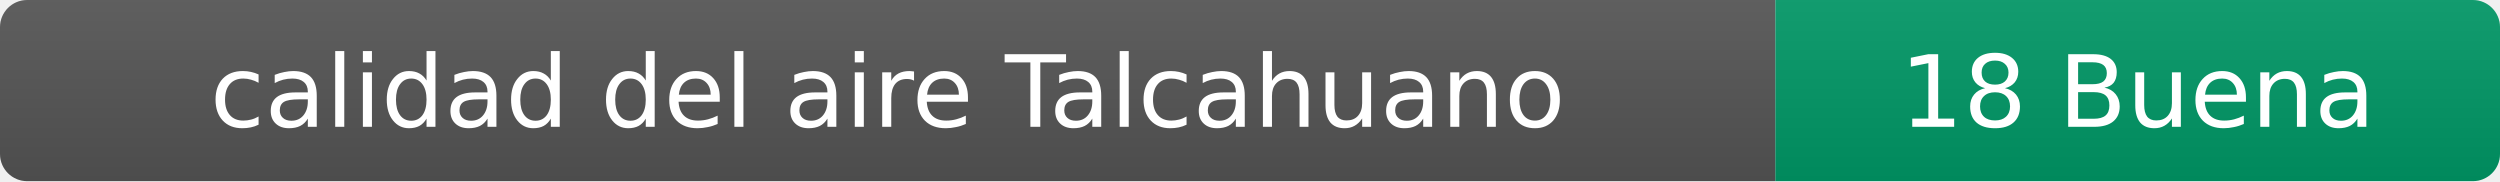
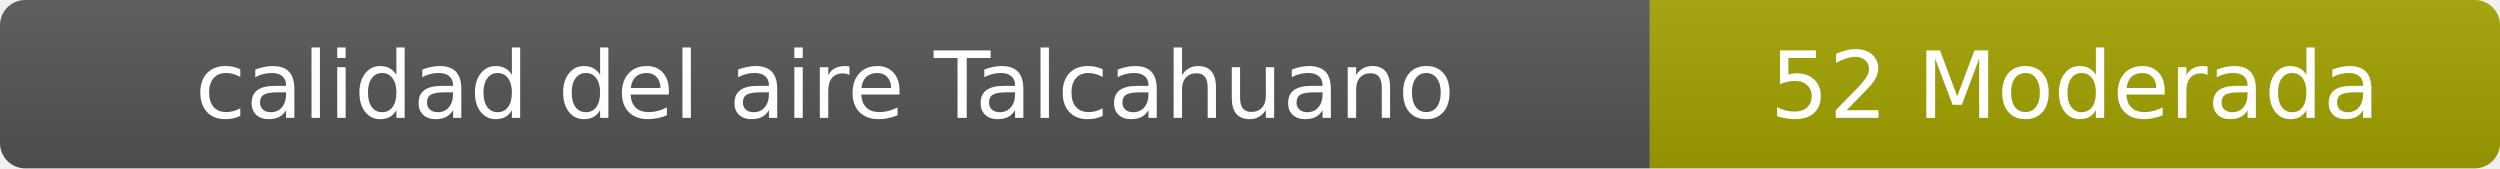
- <svg xmlns="http://www.w3.org/2000/svg" width="276" height="20" role="img" aria-label="calidad del aire: 18 Buena">
+ <svg xmlns="http://www.w3.org/2000/svg" width="297" height="20" role="img" aria-label="calidad del aire: 52 Moderada">
  <linearGradient id="s" x2="0" y2="100%">
    <stop offset="0" stop-color="#bbb" stop-opacity=".1" />
    <stop offset="1" stop-opacity=".1" />
  </linearGradient>
  <clipPath id="r">
-     <rect width="276" height="20" rx="3" fill="#fff" />
+     <rect width="297" height="20" rx="3" fill="#fff" />
  </clipPath>
  <g clip-path="url(#r)">
    <rect width="196" height="20" fill="#555" />
-     <rect x="196" width="80" height="20" fill="#009966" />
-     <rect width="276" height="20" fill="url(#s)" />
+     <rect x="196" width="101" height="20" fill="#a3a300" />
+     <rect width="297" height="20" fill="url(#s)" />
  </g>
  <g fill="#fff" text-anchor="middle" font-family="Verdana,Geneva,DejaVu Sans,sans-serif" font-size="11">
    <text x="98" y="14">calidad del aire Talcahuano</text>
-     <text x="236" y="14">18 Buena</text>
+     <text x="246.5" y="14">52 Moderada</text>
  </g>
</svg>
